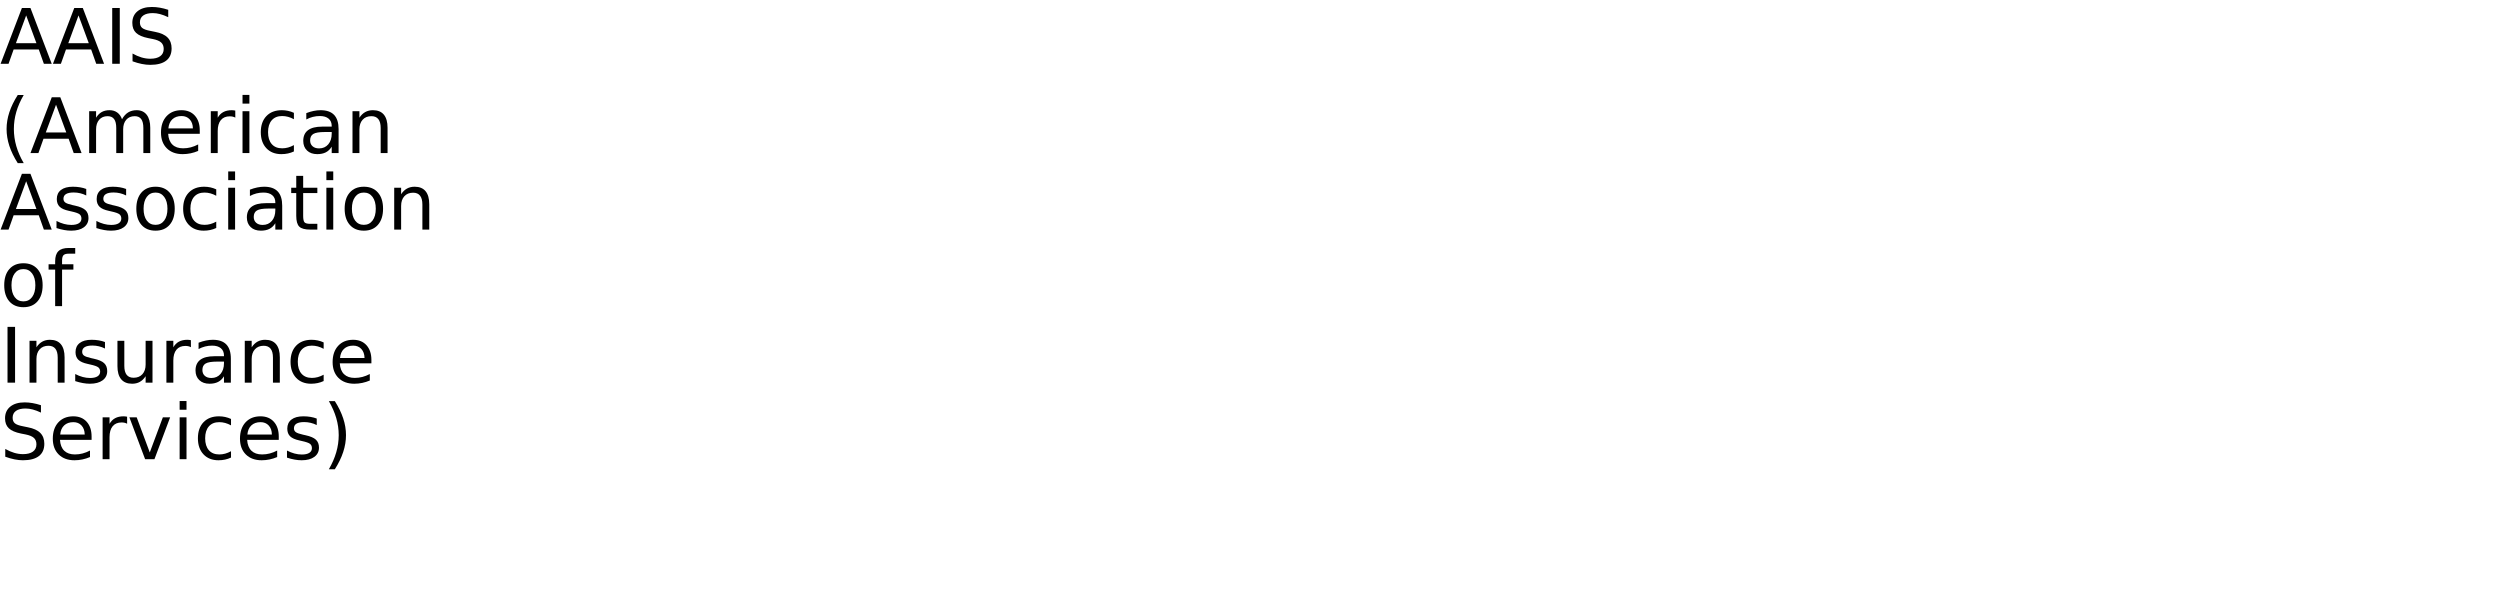
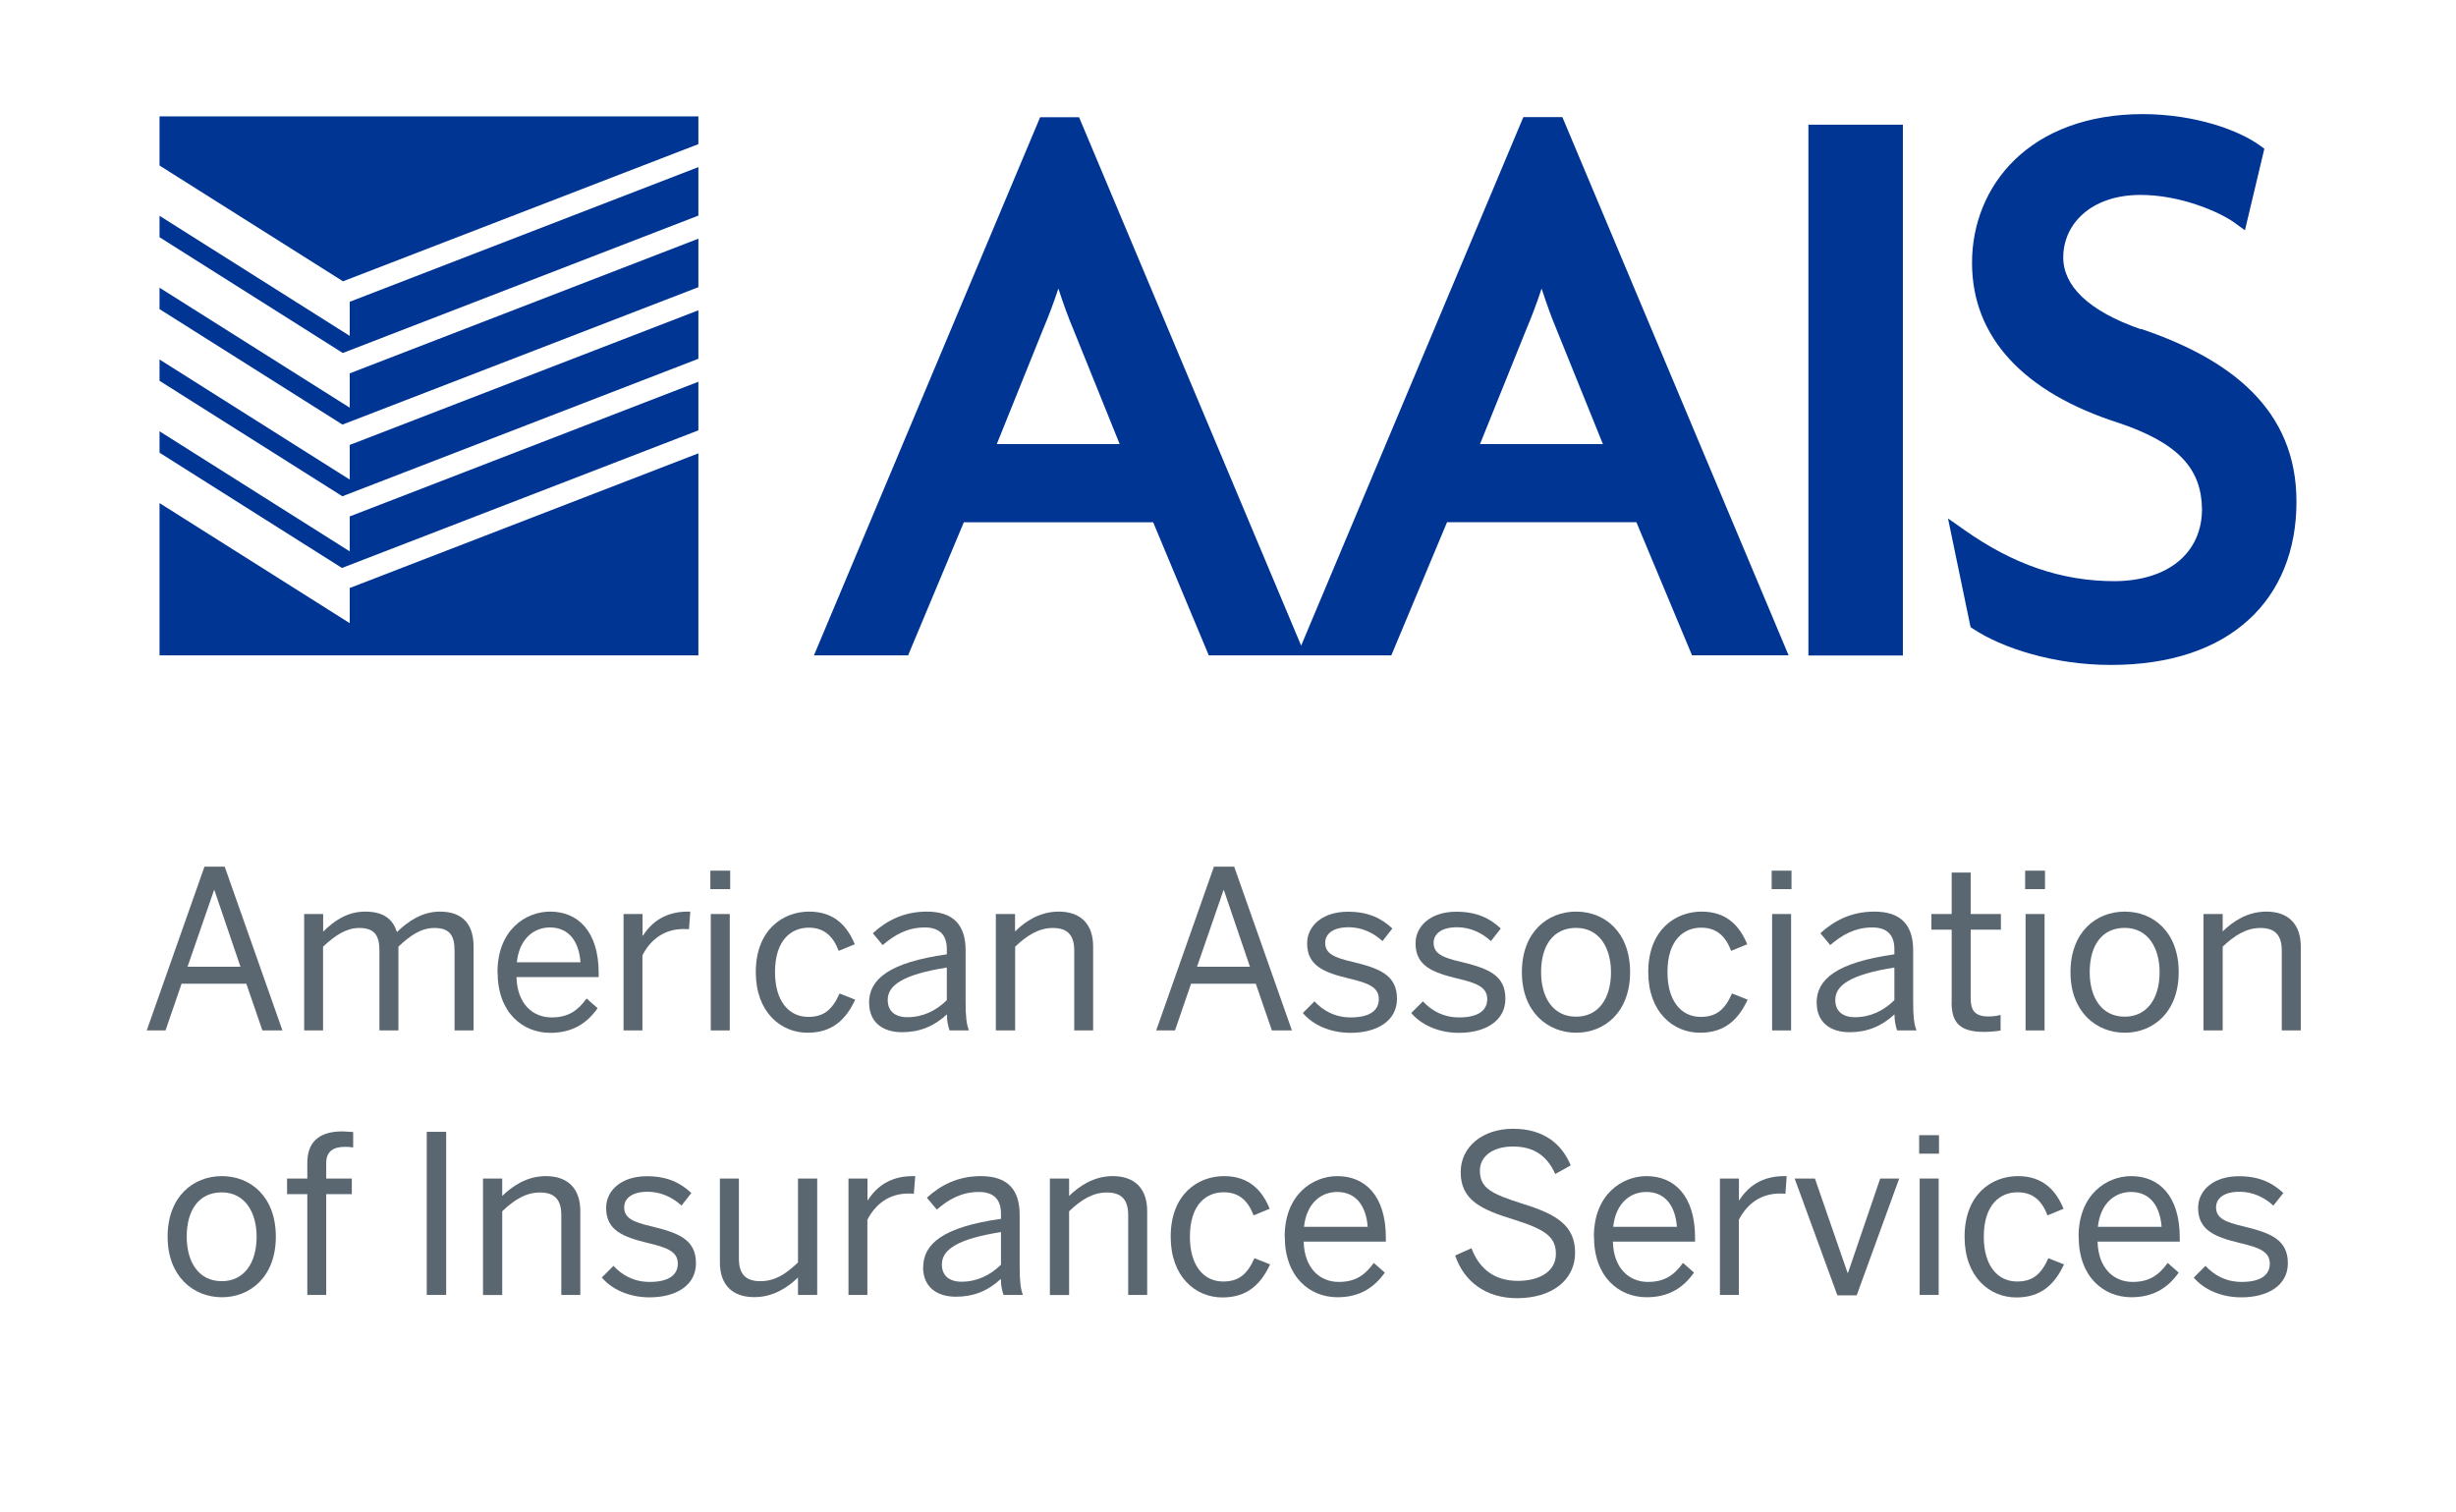
- <svg xmlns="http://www.w3.org/2000/svg" xmlns:xlink="http://www.w3.org/1999/xlink" width="1960" height="480" viewBox="0 0 1960 480">
-   <defs>
-     <g>
-       <g id="glyph-0-0">
-         <path d="M 20.516 -37.906 L 12.484 -16.141 L 28.562 -16.141 Z M 17.172 -43.734 L 23.875 -43.734 L 40.547 0 L 34.391 0 L 30.406 -11.219 L 10.688 -11.219 L 6.703 0 L 0.469 0 Z M 17.172 -43.734 " />
-       </g>
-       <g id="glyph-0-1">
-         <path d="M 5.891 -43.734 L 11.812 -43.734 L 11.812 0 L 5.891 0 Z M 5.891 -43.734 " />
-       </g>
-       <g id="glyph-0-2">
-         <path d="M 32.109 -42.312 L 32.109 -36.531 C 29.859 -37.602 27.738 -38.406 25.75 -38.938 C 23.758 -39.469 21.836 -39.734 19.984 -39.734 C 16.754 -39.734 14.266 -39.109 12.516 -37.859 C 10.773 -36.609 9.906 -34.828 9.906 -32.516 C 9.906 -30.586 10.484 -29.129 11.641 -28.141 C 12.805 -27.148 15.008 -26.352 18.25 -25.75 L 21.828 -25.016 C 26.242 -24.18 29.5 -22.703 31.594 -20.578 C 33.695 -18.461 34.75 -15.629 34.75 -12.078 C 34.75 -7.836 33.328 -4.625 30.484 -2.438 C 27.641 -0.25 23.473 0.844 17.984 0.844 C 15.922 0.844 13.719 0.609 11.375 0.141 C 9.039 -0.328 6.625 -1.02 4.125 -1.938 L 4.125 -8.031 C 6.531 -6.676 8.883 -5.656 11.188 -4.969 C 13.5 -4.289 15.766 -3.953 17.984 -3.953 C 21.367 -3.953 23.977 -4.613 25.812 -5.938 C 27.645 -7.27 28.562 -9.164 28.562 -11.625 C 28.562 -13.781 27.898 -15.461 26.578 -16.672 C 25.266 -17.879 23.102 -18.785 20.094 -19.391 L 16.5 -20.094 C 12.082 -20.977 8.883 -22.359 6.906 -24.234 C 4.938 -26.109 3.953 -28.711 3.953 -32.047 C 3.953 -35.922 5.312 -38.969 8.031 -41.188 C 10.758 -43.414 14.52 -44.531 19.312 -44.531 C 21.363 -44.531 23.453 -44.344 25.578 -43.969 C 27.703 -43.602 29.879 -43.051 32.109 -42.312 Z M 32.109 -42.312 " />
-       </g>
-       <g id="glyph-0-3">
-         <path d="M 18.609 -45.531 C 15.984 -41.039 14.035 -36.598 12.766 -32.203 C 11.504 -27.805 10.875 -23.352 10.875 -18.844 C 10.875 -14.332 11.508 -9.863 12.781 -5.438 C 14.062 -1.008 16.004 3.438 18.609 7.906 L 13.922 7.906 C 10.984 3.32 8.785 -1.188 7.328 -5.625 C 5.879 -10.062 5.156 -14.469 5.156 -18.844 C 5.156 -23.195 5.879 -27.578 7.328 -31.984 C 8.773 -36.398 10.973 -40.914 13.922 -45.531 Z M 18.609 -45.531 " />
-       </g>
-       <g id="glyph-0-4">
-         <path d="M 31.203 -26.516 C 32.547 -28.93 34.156 -30.719 36.031 -31.875 C 37.906 -33.031 40.113 -33.609 42.656 -33.609 C 46.07 -33.609 48.707 -32.41 50.562 -30.016 C 52.414 -27.617 53.344 -24.219 53.344 -19.812 L 53.344 0 L 47.938 0 L 47.938 -19.625 C 47.938 -22.77 47.379 -25.102 46.266 -26.625 C 45.148 -28.156 43.445 -28.922 41.156 -28.922 C 38.363 -28.922 36.156 -27.988 34.531 -26.125 C 32.914 -24.27 32.109 -21.742 32.109 -18.547 L 32.109 0 L 26.688 0 L 26.688 -19.625 C 26.688 -22.789 26.129 -25.129 25.016 -26.641 C 23.898 -28.16 22.18 -28.922 19.859 -28.922 C 17.109 -28.922 14.922 -27.988 13.297 -26.125 C 11.68 -24.258 10.875 -21.734 10.875 -18.547 L 10.875 0 L 5.453 0 L 5.453 -32.812 L 10.875 -32.812 L 10.875 -27.719 C 12.102 -29.727 13.578 -31.211 15.297 -32.172 C 17.016 -33.129 19.055 -33.609 21.422 -33.609 C 23.797 -33.609 25.816 -33 27.484 -31.781 C 29.16 -30.57 30.398 -28.816 31.203 -26.516 Z M 31.203 -26.516 " />
-       </g>
-       <g id="glyph-0-5">
-         <path d="M 33.719 -17.75 L 33.719 -15.125 L 8.938 -15.125 C 9.164 -11.406 10.281 -8.57 12.281 -6.625 C 14.289 -4.688 17.082 -3.719 20.656 -3.719 C 22.727 -3.719 24.734 -3.973 26.672 -4.484 C 28.617 -4.992 30.551 -5.754 32.469 -6.766 L 32.469 -1.672 C 30.531 -0.848 28.547 -0.223 26.516 0.203 C 24.484 0.629 22.422 0.844 20.328 0.844 C 15.098 0.844 10.953 -0.676 7.891 -3.719 C 4.836 -6.77 3.312 -10.891 3.312 -16.078 C 3.312 -21.453 4.758 -25.719 7.656 -28.875 C 10.562 -32.031 14.473 -33.609 19.391 -33.609 C 23.805 -33.609 27.297 -32.188 29.859 -29.344 C 32.43 -26.5 33.719 -22.633 33.719 -17.75 Z M 28.328 -19.344 C 28.285 -22.289 27.457 -24.641 25.844 -26.391 C 24.238 -28.148 22.109 -29.031 19.453 -29.031 C 16.441 -29.031 14.031 -28.18 12.219 -26.484 C 10.414 -24.785 9.379 -22.395 9.109 -19.312 Z M 28.328 -19.344 " />
-       </g>
-       <g id="glyph-0-6">
-         <path d="M 24.672 -27.781 C 24.066 -28.125 23.406 -28.379 22.688 -28.547 C 21.977 -28.711 21.191 -28.797 20.328 -28.797 C 17.285 -28.797 14.945 -27.805 13.312 -25.828 C 11.688 -23.848 10.875 -21 10.875 -17.281 L 10.875 0 L 5.453 0 L 5.453 -32.812 L 10.875 -32.812 L 10.875 -27.719 C 12 -29.707 13.469 -31.188 15.281 -32.156 C 17.102 -33.125 19.316 -33.609 21.922 -33.609 C 22.285 -33.609 22.691 -33.582 23.141 -33.531 C 23.586 -33.477 24.086 -33.406 24.641 -33.312 Z M 24.672 -27.781 " />
-       </g>
-       <g id="glyph-0-7">
-         <path d="M 5.656 -32.812 L 11.047 -32.812 L 11.047 0 L 5.656 0 Z M 5.656 -45.594 L 11.047 -45.594 L 11.047 -38.766 L 5.656 -38.766 Z M 5.656 -45.594 " />
-       </g>
-       <g id="glyph-0-8">
-         <path d="M 29.266 -31.547 L 29.266 -26.516 C 27.742 -27.359 26.219 -27.988 24.688 -28.406 C 23.156 -28.82 21.609 -29.031 20.047 -29.031 C 16.547 -29.031 13.828 -27.922 11.891 -25.703 C 9.961 -23.492 9 -20.383 9 -16.375 C 9 -12.375 9.961 -9.266 11.891 -7.047 C 13.828 -4.828 16.547 -3.719 20.047 -3.719 C 21.609 -3.719 23.156 -3.926 24.688 -4.344 C 26.219 -4.77 27.742 -5.398 29.266 -6.234 L 29.266 -1.266 C 27.766 -0.555 26.207 -0.031 24.594 0.312 C 22.977 0.664 21.266 0.844 19.453 0.844 C 14.516 0.844 10.586 -0.707 7.672 -3.812 C 4.766 -6.914 3.312 -11.102 3.312 -16.375 C 3.312 -21.727 4.781 -25.938 7.719 -29 C 10.656 -32.07 14.688 -33.609 19.812 -33.609 C 21.469 -33.609 23.086 -33.438 24.672 -33.094 C 26.254 -32.75 27.785 -32.234 29.266 -31.547 Z M 29.266 -31.547 " />
-       </g>
-       <g id="glyph-0-9">
-         <path d="M 20.562 -16.5 C 16.207 -16.5 13.191 -16 11.516 -15 C 9.836 -14 9 -12.301 9 -9.906 C 9 -7.988 9.629 -6.469 10.891 -5.344 C 12.148 -4.219 13.863 -3.656 16.031 -3.656 C 19.02 -3.656 21.414 -4.711 23.219 -6.828 C 25.02 -8.953 25.922 -11.773 25.922 -15.297 L 25.922 -16.5 Z M 31.312 -18.719 L 31.312 0 L 25.922 0 L 25.922 -4.984 C 24.691 -2.992 23.16 -1.523 21.328 -0.578 C 19.492 0.367 17.25 0.844 14.594 0.844 C 11.227 0.844 8.555 -0.098 6.578 -1.984 C 4.598 -3.867 3.609 -6.391 3.609 -9.547 C 3.609 -13.242 4.844 -16.031 7.312 -17.906 C 9.781 -19.781 13.469 -20.719 18.375 -20.719 L 25.922 -20.719 L 25.922 -21.234 C 25.922 -23.723 25.102 -25.645 23.469 -27 C 21.844 -28.352 19.555 -29.031 16.609 -29.031 C 14.734 -29.031 12.906 -28.805 11.125 -28.359 C 9.352 -27.91 7.645 -27.238 6 -26.344 L 6 -31.312 C 7.977 -32.082 9.895 -32.656 11.75 -33.031 C 13.602 -33.414 15.41 -33.609 17.172 -33.609 C 21.91 -33.609 25.453 -32.375 27.797 -29.906 C 30.141 -27.445 31.312 -23.719 31.312 -18.719 Z M 31.312 -18.719 " />
-       </g>
-       <g id="glyph-0-10">
-         <path d="M 32.938 -19.812 L 32.938 0 L 27.547 0 L 27.547 -19.625 C 27.547 -22.727 26.938 -25.051 25.719 -26.594 C 24.508 -28.145 22.695 -28.922 20.281 -28.922 C 17.363 -28.922 15.066 -27.988 13.391 -26.125 C 11.711 -24.27 10.875 -21.742 10.875 -18.547 L 10.875 0 L 5.453 0 L 5.453 -32.812 L 10.875 -32.812 L 10.875 -27.719 C 12.156 -29.688 13.672 -31.16 15.422 -32.141 C 17.172 -33.117 19.188 -33.609 21.469 -33.609 C 25.238 -33.609 28.094 -32.441 30.031 -30.109 C 31.969 -27.773 32.938 -24.344 32.938 -19.812 Z M 32.938 -19.812 " />
-       </g>
-       <g id="glyph-0-11">
-         <path d="M 26.578 -31.844 L 26.578 -26.75 C 25.047 -27.531 23.457 -28.113 21.812 -28.5 C 20.176 -28.895 18.484 -29.094 16.734 -29.094 C 14.055 -29.094 12.047 -28.68 10.703 -27.859 C 9.367 -27.035 8.703 -25.805 8.703 -24.172 C 8.703 -22.922 9.18 -21.938 10.141 -21.219 C 11.098 -20.508 13.02 -19.832 15.906 -19.188 L 17.75 -18.781 C 21.582 -17.957 24.301 -16.797 25.906 -15.297 C 27.52 -13.805 28.328 -11.723 28.328 -9.047 C 28.328 -6.004 27.117 -3.594 24.703 -1.812 C 22.297 -0.039 18.984 0.844 14.766 0.844 C 13.004 0.844 11.172 0.672 9.266 0.328 C 7.367 -0.004 5.363 -0.516 3.25 -1.203 L 3.25 -6.766 C 5.238 -5.734 7.203 -4.957 9.141 -4.438 C 11.078 -3.914 12.992 -3.656 14.891 -3.656 C 17.422 -3.656 19.367 -4.086 20.734 -4.953 C 22.109 -5.828 22.797 -7.055 22.797 -8.641 C 22.797 -10.109 22.301 -11.234 21.312 -12.016 C 20.32 -12.797 18.16 -13.547 14.828 -14.266 L 12.953 -14.703 C 9.609 -15.41 7.191 -16.488 5.703 -17.938 C 4.223 -19.395 3.484 -21.395 3.484 -23.938 C 3.484 -27.02 4.578 -29.398 6.766 -31.078 C 8.953 -32.766 12.055 -33.609 16.078 -33.609 C 18.078 -33.609 19.953 -33.457 21.703 -33.156 C 23.461 -32.863 25.086 -32.426 26.578 -31.844 Z M 26.578 -31.844 " />
-       </g>
-       <g id="glyph-0-12">
-         <path d="M 18.375 -29.031 C 15.477 -29.031 13.191 -27.898 11.516 -25.641 C 9.836 -23.391 9 -20.301 9 -16.375 C 9 -12.445 9.832 -9.352 11.5 -7.094 C 13.164 -4.844 15.457 -3.719 18.375 -3.719 C 21.238 -3.719 23.508 -4.848 25.188 -7.109 C 26.875 -9.379 27.719 -12.469 27.719 -16.375 C 27.719 -20.258 26.875 -23.336 25.188 -25.609 C 23.508 -27.891 21.238 -29.031 18.375 -29.031 Z M 18.375 -33.609 C 23.062 -33.609 26.738 -32.082 29.406 -29.031 C 32.082 -25.988 33.422 -21.77 33.422 -16.375 C 33.422 -11.008 32.082 -6.797 29.406 -3.734 C 26.738 -0.68 23.062 0.844 18.375 0.844 C 13.664 0.844 9.977 -0.68 7.312 -3.734 C 4.645 -6.797 3.312 -11.008 3.312 -16.375 C 3.312 -21.77 4.645 -25.988 7.312 -29.031 C 9.977 -32.082 13.664 -33.609 18.375 -33.609 Z M 18.375 -33.609 " />
-       </g>
-       <g id="glyph-0-13">
-         <path d="M 10.984 -42.125 L 10.984 -32.812 L 22.094 -32.812 L 22.094 -28.625 L 10.984 -28.625 L 10.984 -10.812 C 10.984 -8.133 11.348 -6.414 12.078 -5.656 C 12.816 -4.895 14.305 -4.516 16.547 -4.516 L 22.094 -4.516 L 22.094 0 L 16.547 0 C 12.391 0 9.52 -0.773 7.938 -2.328 C 6.352 -3.879 5.562 -6.707 5.562 -10.812 L 5.562 -28.625 L 1.609 -28.625 L 1.609 -32.812 L 5.562 -32.812 L 5.562 -42.125 Z M 10.984 -42.125 " />
-       </g>
-       <g id="glyph-0-14">
-         <path d="M 22.266 -45.594 L 22.266 -41.109 L 17.109 -41.109 C 15.172 -41.109 13.828 -40.719 13.078 -39.938 C 12.328 -39.156 11.953 -37.75 11.953 -35.719 L 11.953 -32.812 L 20.828 -32.812 L 20.828 -28.625 L 11.953 -28.625 L 11.953 0 L 6.531 0 L 6.531 -28.625 L 1.375 -28.625 L 1.375 -32.812 L 6.531 -32.812 L 6.531 -35.094 C 6.531 -38.75 7.379 -41.41 9.078 -43.078 C 10.773 -44.754 13.473 -45.594 17.172 -45.594 Z M 22.266 -45.594 " />
-       </g>
-       <g id="glyph-0-15">
-         <path d="M 5.094 -12.953 L 5.094 -32.812 L 10.484 -32.812 L 10.484 -13.156 C 10.484 -10.051 11.086 -7.723 12.297 -6.172 C 13.516 -4.617 15.332 -3.844 17.75 -3.844 C 20.664 -3.844 22.969 -4.77 24.656 -6.625 C 26.344 -8.477 27.188 -11.004 27.188 -14.203 L 27.188 -32.812 L 32.578 -32.812 L 32.578 0 L 27.188 0 L 27.188 -5.047 C 25.875 -3.047 24.352 -1.562 22.625 -0.594 C 20.906 0.363 18.898 0.844 16.609 0.844 C 12.836 0.844 9.973 -0.328 8.016 -2.672 C 6.066 -5.016 5.094 -8.441 5.094 -12.953 Z M 18.656 -33.609 Z M 18.656 -33.609 " />
-       </g>
-       <g id="glyph-0-16">
-         <path d="M 1.781 -32.812 L 7.5 -32.812 L 17.75 -5.281 L 28.016 -32.812 L 33.719 -32.812 L 21.422 0 L 14.094 0 Z M 1.781 -32.812 " />
-       </g>
-       <g id="glyph-0-17">
-         <path d="M 4.812 -45.531 L 9.5 -45.531 C 12.426 -40.914 14.613 -36.398 16.062 -31.984 C 17.52 -27.578 18.25 -23.195 18.25 -18.844 C 18.25 -14.469 17.52 -10.062 16.062 -5.625 C 14.613 -1.188 12.426 3.32 9.5 7.906 L 4.812 7.906 C 7.406 3.438 9.344 -1.008 10.625 -5.438 C 11.906 -9.863 12.547 -14.332 12.547 -18.844 C 12.547 -23.352 11.906 -27.805 10.625 -32.203 C 9.344 -36.598 7.406 -41.039 4.812 -45.531 Z M 4.812 -45.531 " />
-       </g>
-     </g>
-   </defs>
-   <g fill="rgb(0%, 0%, 0%)" fill-opacity="1">
-     <use xlink:href="#glyph-0-0" x="0" y="50" />
-     <use xlink:href="#glyph-0-0" x="41.045" y="50" />
-     <use xlink:href="#glyph-0-1" x="82.09" y="50" />
-     <use xlink:href="#glyph-0-2" x="99.785" y="50" />
-   </g>
-   <g fill="rgb(0%, 0%, 0%)" fill-opacity="1">
-     <use xlink:href="#glyph-0-3" x="0" y="120" />
-     <use xlink:href="#glyph-0-0" x="23.408" y="120" />
-     <use xlink:href="#glyph-0-4" x="64.453" y="120" />
-     <use xlink:href="#glyph-0-5" x="122.9" y="120" />
-     <use xlink:href="#glyph-0-6" x="159.814" y="120" />
-     <use xlink:href="#glyph-0-7" x="184.482" y="120" />
-     <use xlink:href="#glyph-0-8" x="201.152" y="120" />
-     <use xlink:href="#glyph-0-9" x="234.141" y="120" />
-     <use xlink:href="#glyph-0-10" x="270.908" y="120" />
-   </g>
-   <g fill="rgb(0%, 0%, 0%)" fill-opacity="1">
-     <use xlink:href="#glyph-0-0" x="0" y="180" />
-     <use xlink:href="#glyph-0-11" x="41.045" y="180" />
-     <use xlink:href="#glyph-0-11" x="72.305" y="180" />
-     <use xlink:href="#glyph-0-12" x="103.564" y="180" />
-     <use xlink:href="#glyph-0-8" x="140.273" y="180" />
-     <use xlink:href="#glyph-0-7" x="173.262" y="180" />
-     <use xlink:href="#glyph-0-9" x="189.932" y="180" />
-     <use xlink:href="#glyph-0-13" x="226.699" y="180" />
-     <use xlink:href="#glyph-0-7" x="250.225" y="180" />
-     <use xlink:href="#glyph-0-12" x="266.895" y="180" />
-     <use xlink:href="#glyph-0-10" x="303.604" y="180" />
-   </g>
-   <g fill="rgb(0%, 0%, 0%)" fill-opacity="1">
-     <use xlink:href="#glyph-0-12" x="0" y="240" />
-     <use xlink:href="#glyph-0-14" x="36.709" y="240" />
-   </g>
-   <g fill="rgb(0%, 0%, 0%)" fill-opacity="1">
-     <use xlink:href="#glyph-0-1" x="0" y="300" />
-     <use xlink:href="#glyph-0-10" x="17.695" y="300" />
-     <use xlink:href="#glyph-0-11" x="55.723" y="300" />
-     <use xlink:href="#glyph-0-15" x="86.982" y="300" />
-     <use xlink:href="#glyph-0-6" x="125.01" y="300" />
-     <use xlink:href="#glyph-0-9" x="149.678" y="300" />
-     <use xlink:href="#glyph-0-10" x="186.445" y="300" />
-     <use xlink:href="#glyph-0-8" x="224.473" y="300" />
-     <use xlink:href="#glyph-0-5" x="257.461" y="300" />
-   </g>
-   <g fill="rgb(0%, 0%, 0%)" fill-opacity="1">
-     <use xlink:href="#glyph-0-2" x="0" y="360" />
-     <use xlink:href="#glyph-0-5" x="38.086" y="360" />
-     <use xlink:href="#glyph-0-6" x="75" y="360" />
-     <use xlink:href="#glyph-0-16" x="99.668" y="360" />
-     <use xlink:href="#glyph-0-7" x="135.176" y="360" />
-     <use xlink:href="#glyph-0-8" x="151.846" y="360" />
-     <use xlink:href="#glyph-0-5" x="184.834" y="360" />
-     <use xlink:href="#glyph-0-11" x="221.748" y="360" />
-     <use xlink:href="#glyph-0-17" x="253.008" y="360" />
-   </g>
+ <svg xmlns="http://www.w3.org/2000/svg" id="a" viewBox="0 0 234 144">
+   <polygon points="33.32 45.01 33.32 45.69 15.2 34.25 15.2 36.28 32.62 47.28 66.54 34.18 66.54 29.56 33.32 42.39 33.32 45.01" fill="#003594" />
+   <polygon points="33.32 51.85 33.32 52.53 15.2 41.09 15.2 43.13 32.58 54.11 66.54 41 66.54 36.37 33.32 49.2 33.32 51.85" fill="#003594" />
+   <polygon points="33.32 38.16 33.32 38.84 15.2 27.41 15.2 29.45 32.63 40.45 66.54 27.36 66.54 22.74 33.32 35.57 33.32 38.16" fill="#003594" />
+   <polygon points="33.32 56.02 33.32 58.69 33.32 59.37 15.2 47.93 15.2 62.44 66.54 62.44 66.54 43.19 33.32 56.02" fill="#003594" />
+   <polygon points="33.32 31.32 33.32 32 15.2 20.56 15.2 22.6 32.66 33.63 66.54 20.54 66.54 15.92 33.32 28.75 33.32 31.32" fill="#003594" />
+   <polygon points="32.68 26.8 66.54 13.73 66.54 11.09 15.2 11.09 15.2 15.77 32.68 26.8" fill="#003594" />
+   <path d="M145.13,11.18l-21.16,50.33-21.16-50.34h-3.71l-21.55,51.27h8.97l5.31-12.68h18.04l5.3,12.68h8.42,0s8.97,0,8.97,0l5.31-12.69h18.04l5.3,12.68h9.2l-21.55-51.27h-3.71ZM106.68,42.31h-11.71l4.41-10.94c.46-1.08.99-2.46,1.46-3.88.46,1.42.96,2.8,1.43,3.9h0s4.41,10.92,4.41,10.92ZM102.98,31.09h0s0,0,0,0h0ZM152.72,42.31h-11.71l4.41-10.93c.46-1.08.99-2.46,1.46-3.89.46,1.41.95,2.79,1.42,3.89h0l4.42,10.93ZM149.02,31.09h0Z" fill="#003594" />
+   <polygon points="172.3 62.45 173.07 62.45 181.3 62.45 181.3 11.88 172.3 11.88 172.3 62.45" fill="#003594" />
+   <path d="M203.98,31.37c-5.05-1.75-7.42-4.17-7.4-6.88.02-3.14,2.62-5.89,7.3-5.92,3.78-.02,7.56,1.58,9.08,2.69l.93.68,1.85-7.77-.41-.3c-1.97-1.44-6.12-2.98-11.14-3-5.39,0-9.49,1.7-12.22,4.34-2.73,2.64-4.08,6.2-4.08,9.8-.02,7.17,5,12.4,13.91,15.26,5.8,1.94,7.96,4.42,8,8.26-.02,4.07-3.11,6.79-8.3,6.84-5.14,0-9.72-1.63-14.31-4.86l-1.59-1.12,2.15,10.36.26.17c2.72,1.8,7.64,3.43,13.11,3.43,5.67,0,10.1-1.54,13.12-4.3,3.02-2.75,4.56-6.68,4.56-11.23.02-8.74-6.19-13.58-14.82-16.49Z" fill="#003594" />
+   <path d="M13.98,98.17l5.5-15.6h1.93l5.5,15.6h-1.91l-1.53-4.45h-6.17l-1.53,4.45h-1.78ZM17.87,92.1h5.04l-2.48-7.29h-.04l-2.52,7.29Z" fill="#5b6770" />
+   <path d="M28.98,98.17v-11.09h1.81v1.68c1.05-1.05,2.33-1.91,3.99-1.91,1.87,0,2.67.8,3.04,1.95,1.07-1.05,2.44-1.95,4.09-1.95,2.27,0,3.21,1.32,3.21,3.32v8h-1.81v-7.6c0-1.47-.48-2.16-1.93-2.16-1.24,0-2.27.69-3.42,1.78v7.98h-1.81v-7.6c0-1.47-.48-2.16-1.93-2.16-1.22,0-2.27.69-3.44,1.78v7.98h-1.81Z" fill="#5b6770" />
+   <path d="M47.4,92.62c0-4.03,2.69-5.77,5.02-5.77,2.62,0,4.62,1.85,4.62,5.86v.38h-7.83c.06,2.5,1.51,3.84,3.34,3.84,1.6,0,2.5-.65,3.34-1.8l1.05.92c-1.03,1.47-2.44,2.35-4.51,2.35-2.62,0-5.02-1.91-5.02-5.77ZM55.31,91.68c-.15-1.97-1.09-3.32-2.92-3.32-1.49,0-2.9,1.03-3.15,3.32h6.07Z" fill="#5b6770" />
+   <path d="M59.41,98.17v-11.09h1.81v2.06h.04c.82-1.28,2.12-2.29,4.28-2.29h.23l-.13,1.68c-.06-.02-.46-.02-.52-.02-1.76,0-3.09.92-3.91,2.5v7.16h-1.81Z" fill="#5b6770" />
+   <path d="M67.68,84.71v-1.76h1.89v1.76h-1.89ZM67.72,98.17v-11.09h1.81v11.09h-1.81Z" fill="#5b6770" />
+   <path d="M72.01,92.62c0-4.05,2.6-5.77,5.08-5.77s3.67,1.47,4.35,3.11l-1.53.63c-.55-1.43-1.41-2.21-2.86-2.21-1.6,0-3.21,1.11-3.21,4.24,0,2.73,1.3,4.26,3.17,4.26,1.41,0,2.27-.61,2.98-2.23l1.49.59c-.86,1.85-2.14,3.15-4.54,3.15-2.56,0-4.93-1.97-4.93-5.77Z" fill="#5b6770" />
+   <path d="M82.8,95.54c0-2.25,1.91-3.84,7.41-4.62v-.5c0-1.39-.74-2.06-2.1-2.06-1.68,0-2.92.74-4.01,1.68l-.94-1.13c1.28-1.18,2.94-2.06,5.14-2.06,2.65,0,3.7,1.39,3.7,3.7v4.89c0,1.34.08,2.16.32,2.73h-1.85c-.15-.46-.25-.9-.25-1.53-1.24,1.15-2.62,1.7-4.28,1.7-1.91,0-3.13-1.01-3.13-2.79ZM90.21,95.29v-3.11c-4.22.67-5.63,1.7-5.63,3.09,0,1.07.71,1.64,1.87,1.64,1.47,0,2.73-.61,3.76-1.62Z" fill="#5b6770" />
+   <path d="M94.88,98.17v-11.09h1.83v1.66c.96-.95,2.35-1.89,4.16-1.89,2.12,0,3.28,1.22,3.28,3.32v8h-1.8v-7.6c0-1.47-.63-2.16-2.04-2.16-1.32,0-2.44.69-3.59,1.78v7.98h-1.83Z" fill="#5b6770" />
+   <path d="M110.16,98.17l5.5-15.6h1.93l5.5,15.6h-1.91l-1.53-4.45h-6.17l-1.53,4.45h-1.79ZM114.05,92.1h5.04l-2.48-7.29h-.04l-2.52,7.29Z" fill="#5b6770" />
+   <path d="M124.15,96.49l1.09-1.09c.84.9,1.95,1.53,3.46,1.53,1.72,0,2.67-.61,2.67-1.74s-.97-1.53-2.86-1.97c-2.35-.57-3.97-1.2-3.97-3.34,0-1.68,1.47-3.02,3.88-3.02,1.95,0,3.21.63,4.24,1.6l-.94,1.2c-.84-.78-1.97-1.32-3.21-1.32-1.62,0-2.25.71-2.25,1.49,0,1.03.88,1.41,2.62,1.81,2.5.61,4.22,1.22,4.22,3.51,0,2.12-1.91,3.25-4.43,3.25-1.99,0-3.63-.8-4.54-1.89Z" fill="#5b6770" />
+   <path d="M134.48,96.49l1.09-1.09c.84.9,1.95,1.53,3.46,1.53,1.72,0,2.67-.61,2.67-1.74s-.97-1.53-2.86-1.97c-2.35-.57-3.97-1.2-3.97-3.34,0-1.68,1.47-3.02,3.88-3.02,1.95,0,3.21.63,4.24,1.6l-.94,1.2c-.84-.78-1.97-1.32-3.21-1.32-1.62,0-2.25.71-2.25,1.49,0,1.03.88,1.41,2.62,1.81,2.5.61,4.22,1.22,4.22,3.51,0,2.12-1.91,3.25-4.43,3.25-1.99,0-3.63-.8-4.54-1.89Z" fill="#5b6770" />
+   <path d="M145,92.62c0-3.82,2.44-5.77,5.17-5.77s5.14,1.95,5.14,5.77-2.44,5.77-5.14,5.77-5.17-1.97-5.17-5.77ZM153.49,92.62c0-2.31-1.11-4.22-3.32-4.22s-3.34,1.72-3.34,4.22c0,2.35,1.09,4.24,3.34,4.24,2.1,0,3.32-1.7,3.32-4.24Z" fill="#5b6770" />
+   <path d="M157.04,92.62c0-4.05,2.6-5.77,5.08-5.77s3.67,1.47,4.35,3.11l-1.53.63c-.55-1.43-1.41-2.21-2.86-2.21-1.6,0-3.21,1.11-3.21,4.24,0,2.73,1.3,4.26,3.17,4.26,1.41,0,2.27-.61,2.98-2.23l1.49.59c-.86,1.85-2.14,3.15-4.54,3.15-2.56,0-4.93-1.97-4.93-5.77Z" fill="#5b6770" />
+   <path d="M168.8,84.71v-1.76h1.89v1.76h-1.89ZM168.84,98.17v-11.09h1.81v11.09h-1.81Z" fill="#5b6770" />
+   <path d="M173.08,95.54c0-2.25,1.91-3.84,7.41-4.62v-.5c0-1.39-.74-2.06-2.1-2.06-1.68,0-2.92.74-4.01,1.68l-.94-1.13c1.28-1.18,2.94-2.06,5.14-2.06,2.65,0,3.7,1.39,3.7,3.7v4.89c0,1.34.08,2.16.32,2.73h-1.85c-.15-.46-.25-.9-.25-1.53-1.24,1.15-2.62,1.7-4.28,1.7-1.91,0-3.13-1.01-3.13-2.79ZM180.49,95.29v-3.11c-4.22.67-5.63,1.7-5.63,3.09,0,1.07.71,1.64,1.87,1.64,1.47,0,2.73-.61,3.76-1.62Z" fill="#5b6770" />
+   <path d="M185.95,95.48v-6.91h-1.93v-1.49h1.93v-3.95h1.81v3.95h2.88v1.49h-2.88v6.51c0,1.18.38,1.76,1.72,1.76.4,0,.84-.06,1.13-.15v1.49c-.32.06-1.01.13-1.58.13-2.33,0-3.09-.9-3.09-2.83Z" fill="#5b6770" />
+   <path d="M192.95,84.71v-1.76h1.89v1.76h-1.89ZM192.99,98.17v-11.09h1.81v11.09h-1.81Z" fill="#5b6770" />
+   <path d="M197.27,92.62c0-3.82,2.44-5.77,5.17-5.77s5.14,1.95,5.14,5.77-2.44,5.77-5.14,5.77-5.17-1.97-5.17-5.77ZM205.76,92.62c0-2.31-1.11-4.22-3.32-4.22s-3.34,1.72-3.34,4.22c0,2.35,1.09,4.24,3.34,4.24,2.1,0,3.32-1.7,3.32-4.24Z" fill="#5b6770" />
+   <path d="M209.94,98.17v-11.09h1.83v1.66c.97-.95,2.35-1.89,4.16-1.89,2.12,0,3.28,1.22,3.28,3.32v8h-1.81v-7.6c0-1.47-.63-2.16-2.04-2.16-1.32,0-2.44.69-3.59,1.78v7.98h-1.83Z" fill="#5b6770" />
+   <path d="M15.97,117.82c0-3.82,2.44-5.77,5.17-5.77s5.14,1.95,5.14,5.77-2.44,5.77-5.14,5.77-5.17-1.97-5.17-5.77ZM24.45,117.82c0-2.31-1.11-4.22-3.32-4.22s-3.34,1.72-3.34,4.22c0,2.35,1.09,4.24,3.34,4.24,2.1,0,3.32-1.7,3.32-4.24Z" fill="#5b6770" />
+   <path d="M29.28,123.37v-9.6h-1.93v-1.49h1.93v-1.49c0-1.87.99-3,3.34-3,.31,0,.86.06,1.03.06v1.47c-.17-.04-.53-.06-.78-.06-1.01,0-1.79.36-1.79,1.55v1.47h2.44v1.49h-2.44v9.6h-1.81Z" fill="#5b6770" />
+   <path d="M40.66,123.37v-15.54h1.85v15.54h-1.85Z" fill="#5b6770" />
+   <path d="M46.02,123.37v-11.09h1.83v1.66c.97-.94,2.35-1.89,4.16-1.89,2.12,0,3.28,1.22,3.28,3.32v8h-1.81v-7.6c0-1.47-.63-2.16-2.04-2.16-1.32,0-2.44.69-3.59,1.79v7.98h-1.83Z" fill="#5b6770" />
+   <path d="M57.36,121.69l1.09-1.09c.84.9,1.95,1.53,3.46,1.53,1.72,0,2.67-.61,2.67-1.74s-.97-1.53-2.86-1.97c-2.35-.57-3.97-1.2-3.97-3.34,0-1.68,1.47-3.02,3.88-3.02,1.95,0,3.21.63,4.24,1.6l-.94,1.2c-.84-.78-1.97-1.32-3.21-1.32-1.62,0-2.25.71-2.25,1.49,0,1.03.88,1.41,2.62,1.81,2.5.61,4.22,1.22,4.22,3.51,0,2.12-1.91,3.25-4.43,3.25-1.99,0-3.63-.8-4.54-1.89Z" fill="#5b6770" />
+   <path d="M68.59,120.28v-8h1.81v7.62c0,1.47.63,2.16,2.04,2.16s2.44-.69,3.59-1.78v-8h1.83v11.09h-1.83v-1.66c-.97.94-2.35,1.87-4.16,1.87-2.12,0-3.28-1.2-3.28-3.3Z" fill="#5b6770" />
+   <path d="M80.84,123.37v-11.09h1.81v2.06h.04c.82-1.28,2.12-2.29,4.28-2.29h.23l-.13,1.68c-.06-.02-.46-.02-.52-.02-1.76,0-3.09.92-3.91,2.5v7.16h-1.81Z" fill="#5b6770" />
+   <path d="M87.96,120.74c0-2.25,1.91-3.84,7.41-4.62v-.5c0-1.38-.73-2.06-2.1-2.06-1.68,0-2.92.73-4.01,1.68l-.95-1.13c1.28-1.18,2.94-2.06,5.14-2.06,2.65,0,3.7,1.38,3.7,3.7v4.89c0,1.34.08,2.16.31,2.73h-1.85c-.15-.46-.25-.9-.25-1.53-1.24,1.16-2.62,1.7-4.28,1.7-1.91,0-3.13-1.01-3.13-2.79ZM95.37,120.49v-3.11c-4.22.67-5.63,1.7-5.63,3.09,0,1.07.71,1.64,1.87,1.64,1.47,0,2.73-.61,3.76-1.62Z" fill="#5b6770" />
+   <path d="M100.03,123.37v-11.09h1.83v1.66c.97-.94,2.35-1.89,4.16-1.89,2.12,0,3.28,1.22,3.28,3.32v8h-1.81v-7.6c0-1.47-.63-2.16-2.04-2.16-1.32,0-2.44.69-3.59,1.79v7.98h-1.83Z" fill="#5b6770" />
+   <path d="M111.54,117.82c0-4.05,2.6-5.77,5.08-5.77s3.68,1.47,4.35,3.11l-1.53.63c-.55-1.43-1.41-2.2-2.86-2.2-1.6,0-3.21,1.11-3.21,4.24,0,2.73,1.3,4.26,3.17,4.26,1.41,0,2.27-.61,2.98-2.22l1.49.59c-.86,1.85-2.14,3.15-4.54,3.15-2.56,0-4.93-1.97-4.93-5.77Z" fill="#5b6770" />
+   <path d="M122.4,117.82c0-4.03,2.69-5.77,5.02-5.77,2.62,0,4.62,1.85,4.62,5.86v.38h-7.83c.06,2.5,1.51,3.84,3.34,3.84,1.6,0,2.5-.65,3.34-1.81l1.05.92c-1.03,1.47-2.44,2.35-4.51,2.35-2.62,0-5.02-1.91-5.02-5.77ZM130.31,116.88c-.15-1.97-1.09-3.32-2.92-3.32-1.49,0-2.9,1.03-3.15,3.32h6.07Z" fill="#5b6770" />
+   <path d="M138.65,119.61l1.55-.69c.78,2.08,2.31,3.11,4.41,3.11s3.63-.92,3.63-2.56c0-1.53-.84-2.29-3.91-3.25-3.23-.99-5.16-1.87-5.16-4.56,0-2.37,2.04-4.12,5-4.12s4.68,1.51,5.48,3.49l-1.47.82c-.84-1.87-2.18-2.62-4.03-2.62-1.97,0-3.15.97-3.15,2.29,0,1.66,1.05,2.21,4.09,3.17,3.13.97,4.98,2.02,4.98,4.66s-2.25,4.33-5.54,4.33c-2.96,0-5.06-1.6-5.88-4.05Z" fill="#5b6770" />
+   <path d="M151.86,117.82c0-4.03,2.69-5.77,5.02-5.77,2.62,0,4.62,1.85,4.62,5.86v.38h-7.83c.06,2.5,1.51,3.84,3.34,3.84,1.6,0,2.5-.65,3.34-1.81l1.05.92c-1.03,1.47-2.44,2.35-4.51,2.35-2.62,0-5.02-1.91-5.02-5.77ZM159.77,116.88c-.15-1.97-1.09-3.32-2.92-3.32-1.49,0-2.9,1.03-3.15,3.32h6.07Z" fill="#5b6770" />
+   <path d="M163.87,123.37v-11.09h1.81v2.06h.04c.82-1.28,2.12-2.29,4.28-2.29h.23l-.12,1.68c-.06-.02-.46-.02-.53-.02-1.76,0-3.09.92-3.91,2.5v7.16h-1.81Z" fill="#5b6770" />
+   <path d="M175.06,123.41l-4.07-11.13h1.93l3.11,8.99h.04l3.07-8.99h1.81l-4.05,11.13h-1.83Z" fill="#5b6770" />
+   <path d="M182.85,109.91v-1.76h1.89v1.76h-1.89ZM182.9,123.37v-11.09h1.81v11.09h-1.81Z" fill="#5b6770" />
+   <path d="M187.18,117.82c0-4.05,2.6-5.77,5.08-5.77s3.67,1.47,4.35,3.11l-1.53.63c-.55-1.43-1.41-2.2-2.86-2.2-1.6,0-3.21,1.11-3.21,4.24,0,2.73,1.3,4.26,3.17,4.26,1.41,0,2.27-.61,2.98-2.22l1.49.59c-.86,1.85-2.14,3.15-4.54,3.15-2.56,0-4.93-1.97-4.93-5.77Z" fill="#5b6770" />
+   <path d="M198.04,117.82c0-4.03,2.69-5.77,5.02-5.77,2.62,0,4.62,1.85,4.62,5.86v.38h-7.83c.06,2.5,1.51,3.84,3.34,3.84,1.6,0,2.5-.65,3.34-1.81l1.05.92c-1.03,1.47-2.44,2.35-4.51,2.35-2.62,0-5.02-1.91-5.02-5.77ZM205.95,116.88c-.15-1.97-1.09-3.32-2.92-3.32-1.49,0-2.9,1.03-3.15,3.32h6.07Z" fill="#5b6770" />
+   <path d="M209.04,121.69l1.09-1.09c.84.9,1.95,1.53,3.46,1.53,1.72,0,2.67-.61,2.67-1.74s-.97-1.53-2.86-1.97c-2.35-.57-3.97-1.2-3.97-3.34,0-1.68,1.47-3.02,3.88-3.02,1.95,0,3.21.63,4.24,1.6l-.95,1.2c-.84-.78-1.97-1.32-3.21-1.32-1.62,0-2.25.71-2.25,1.49,0,1.03.88,1.41,2.62,1.81,2.5.61,4.22,1.22,4.22,3.51,0,2.12-1.91,3.25-4.43,3.25-2,0-3.63-.8-4.54-1.89Z" fill="#5b6770" />
</svg>
